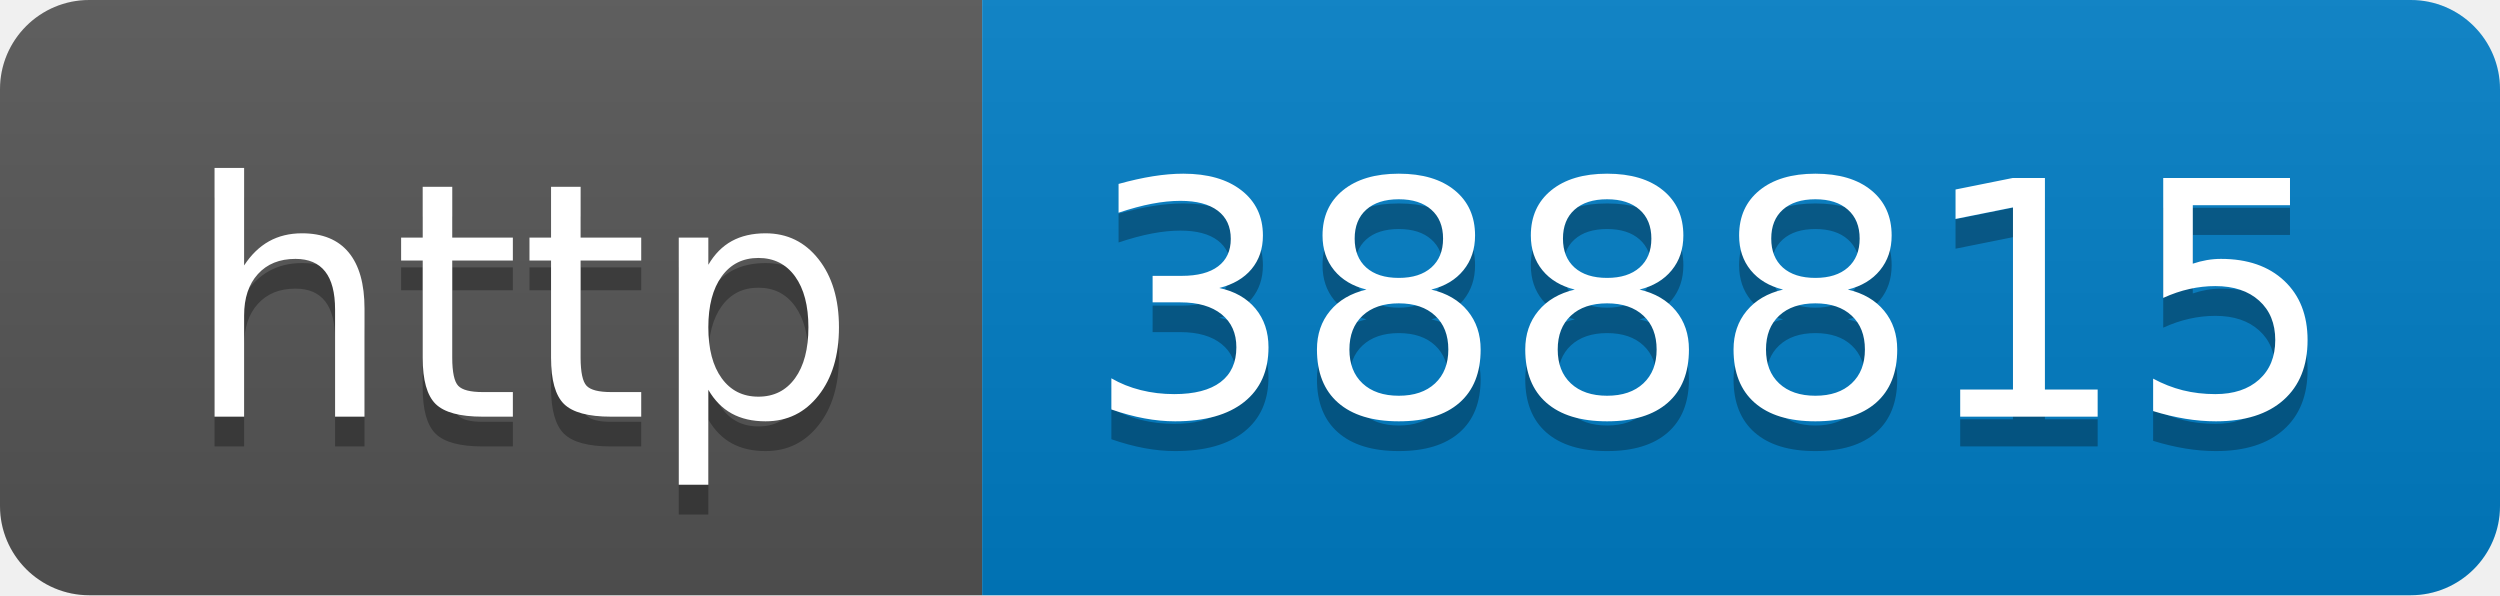
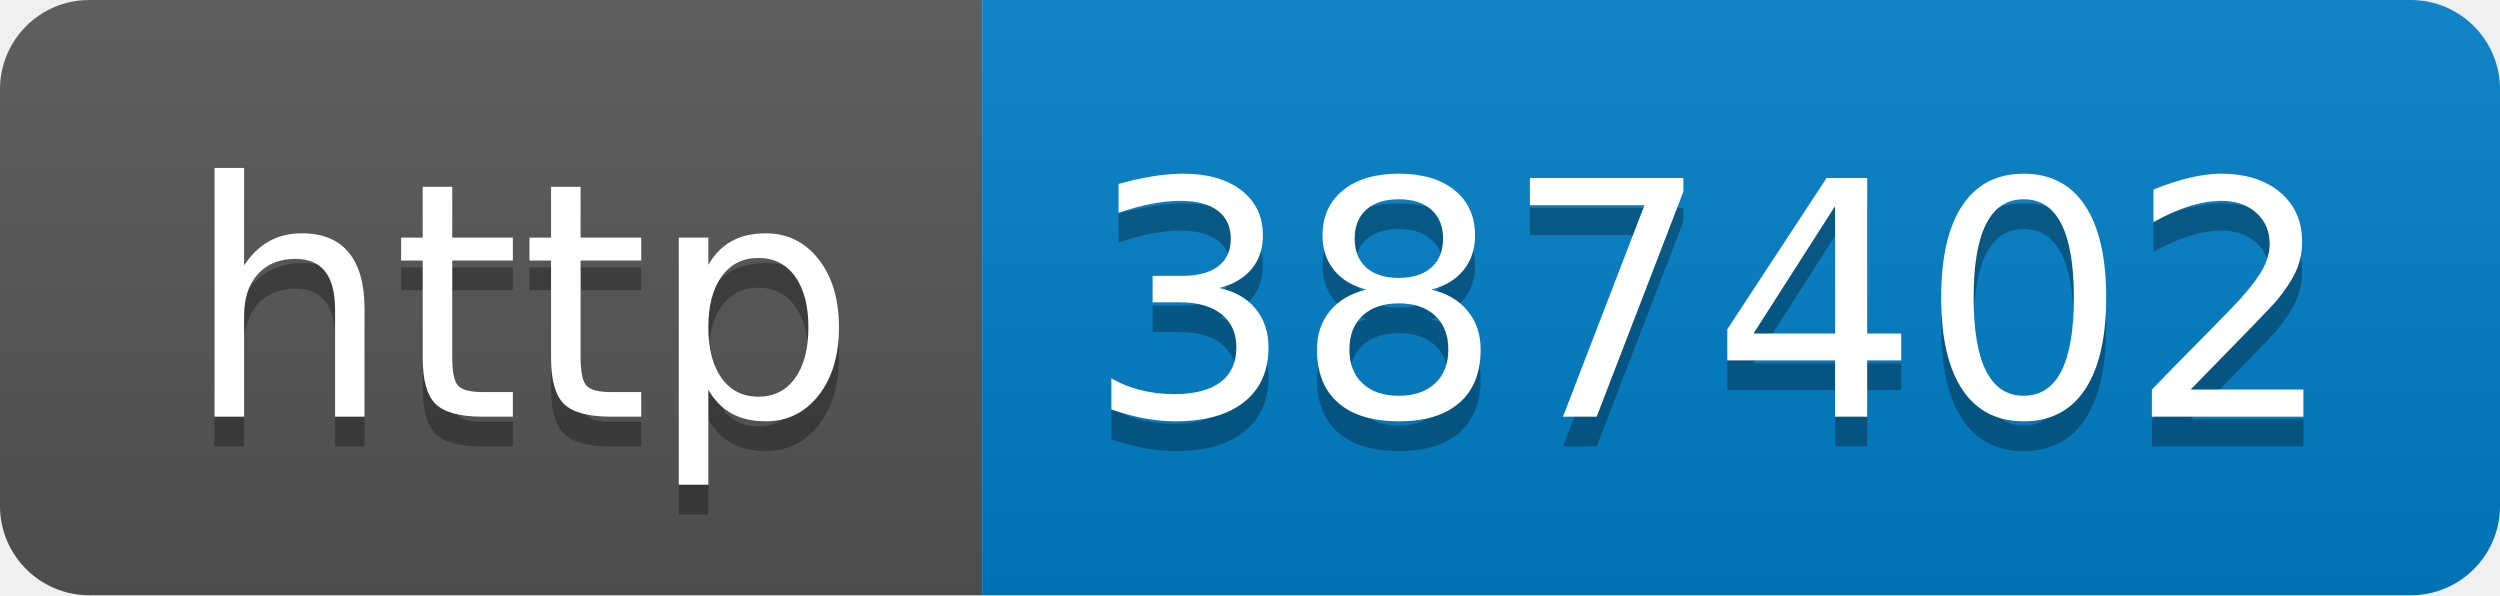
- <svg xmlns="http://www.w3.org/2000/svg" width="84" height="20" role="img" aria-label="http: 388815">
+ <svg xmlns="http://www.w3.org/2000/svg" width="84" height="20" role="img" aria-label="http: 387402">
  <linearGradient id="s" x2="0" y2="100%">
    <stop offset="0" stop-color="#bbb" stop-opacity=".1" />
    <stop offset="1" stop-opacity=".1" />
  </linearGradient>
  <clipPath id="r">
    <rect width="84" height="20" rx="3" fill="#fff" />
  </clipPath>
  <g clip-path="url(#r)">
    <rect width="33" height="20" fill="#555" />
    <rect x="33" width="51" height="20" fill="#007ec6" />
    <rect width="84" height="20" fill="url(#s)" />
  </g>
  <g fill="#fff" text-anchor="middle" font-family="Verdana,Geneva,DejaVu Sans,sans-serif" text-rendering="geometricPrecision" font-size="110">
    <text aria-hidden="true" x="175" y="150" fill="#010101" fill-opacity=".3" transform="scale(.1)" textLength="230">http</text>
    <text x="175" y="140" transform="scale(.1)" fill="#fff" textLength="230">http</text>
-     <text aria-hidden="true" x="575" y="150" fill="#010101" fill-opacity=".3" transform="scale(.1)" textLength="410">388815</text>
-     <text x="575" y="140" transform="scale(.1)" fill="#fff" textLength="410">388815</text>
+     <text aria-hidden="true" x="575" y="150" fill="#010101" fill-opacity=".3" transform="scale(.1)" textLength="410">387402</text>
+     <text x="575" y="140" transform="scale(.1)" fill="#fff" textLength="410">387402</text>
  </g>
</svg>
